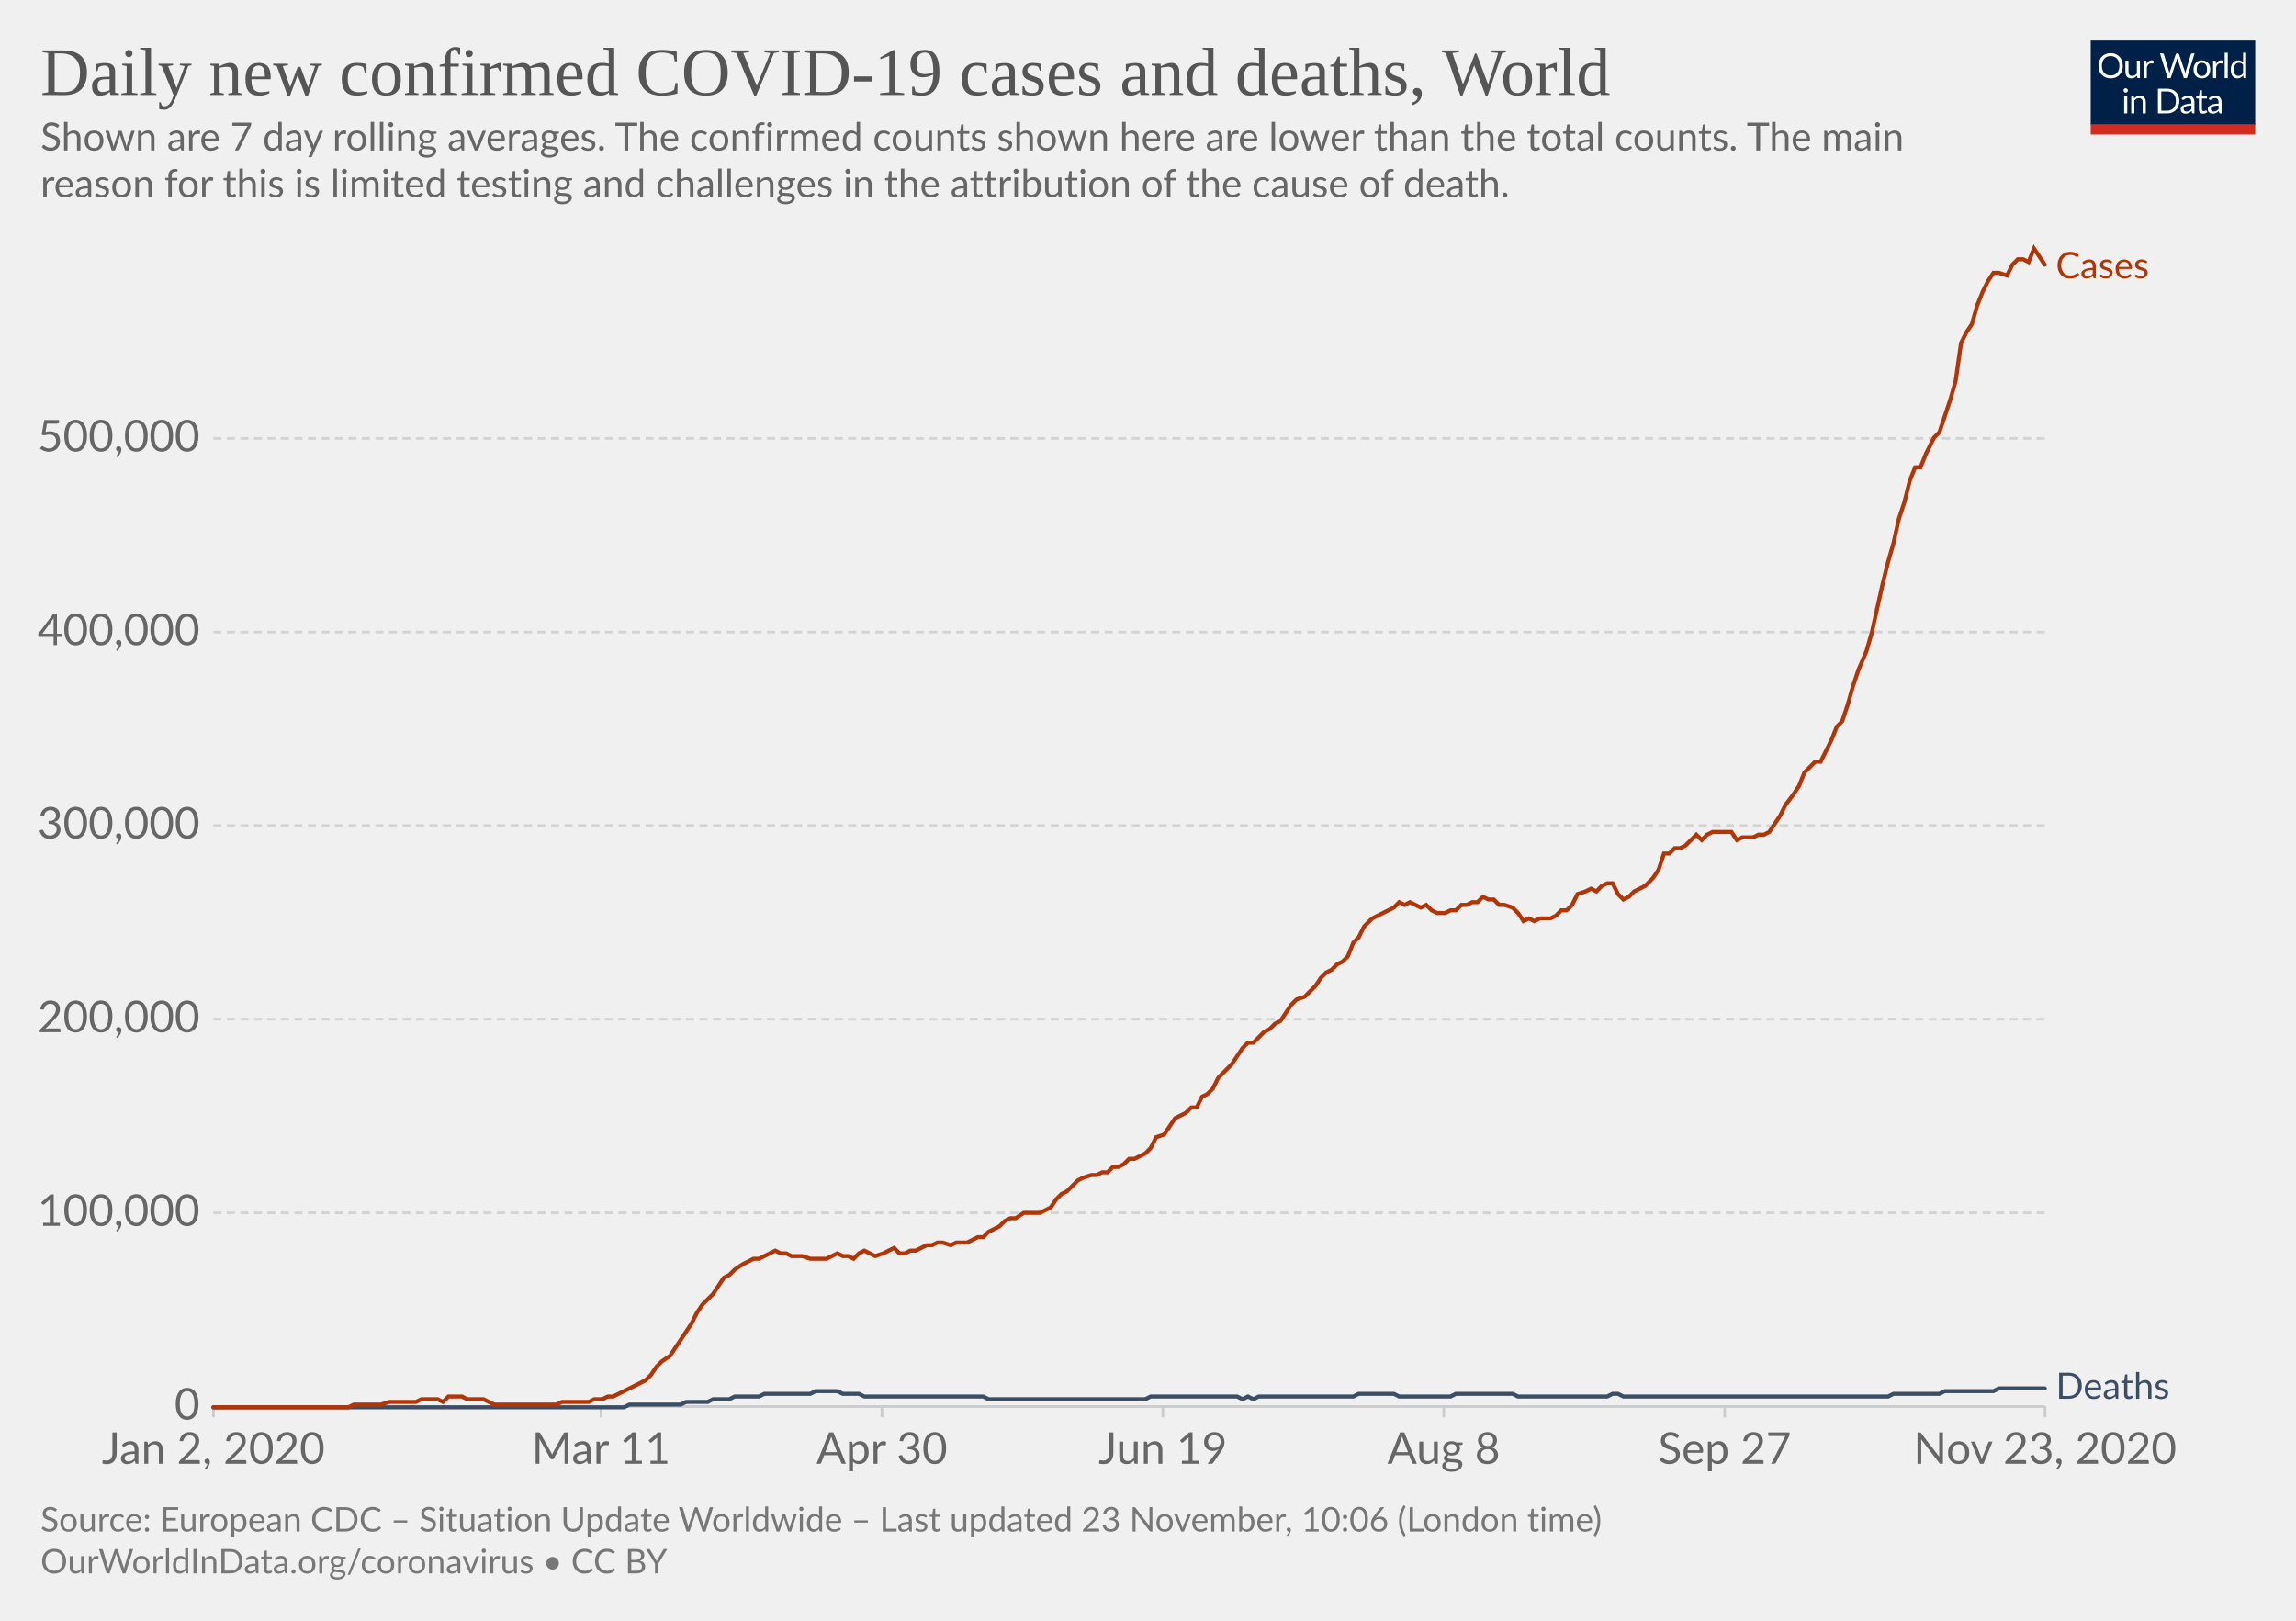
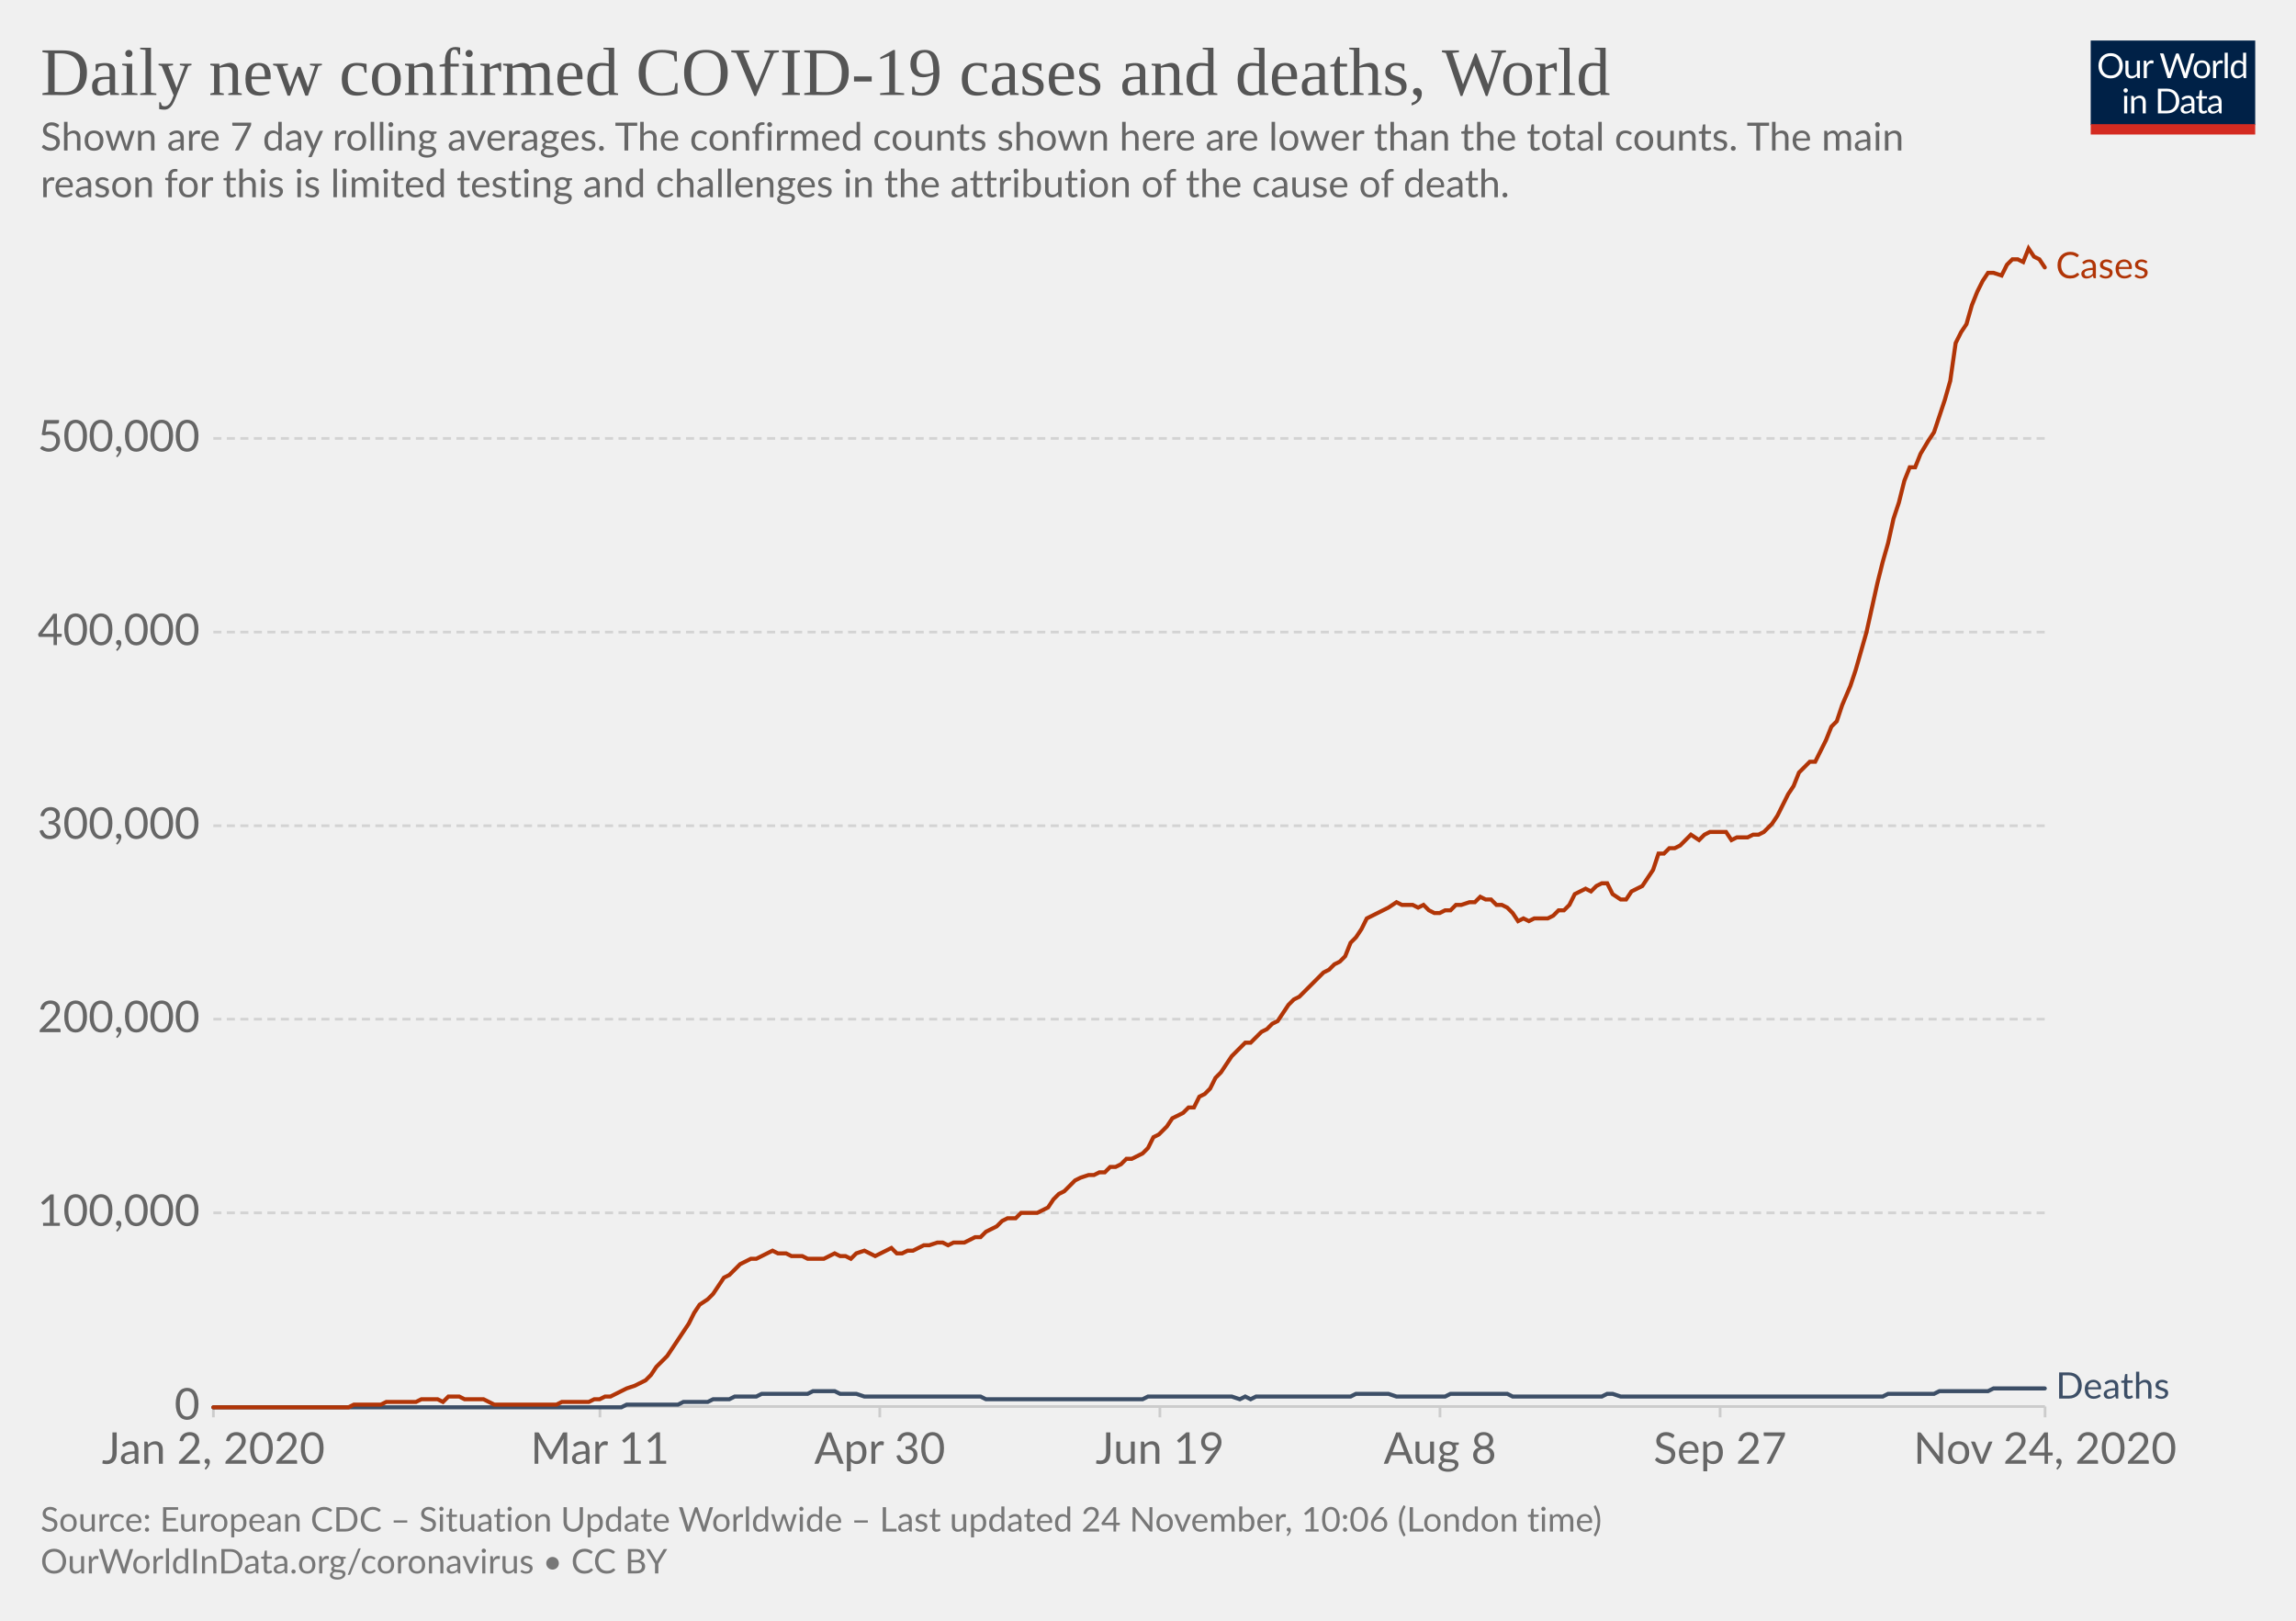
<svg xmlns="http://www.w3.org/2000/svg" version="1.1" style="background-color:#fff;-webkit-font-smoothing:antialiased" width="850" height="600" viewBox="0 0 850 600" font-family="Lato,'Helvetica Neue',Helvetica,Arial,sans-serif" font-size="18" text-rendering="optimizeLegibility">
  <g class="HeaderView">
    <g transform="matrix(.29 0 0 .29 774 15)">
      <svg width="210" height="120" viewBox="0 0 210 120" fill="none">
        <g clip-path="url(#clip0)">
          <path d="M0 0h210v107.89H0V0z" fill="#002147" />
          <path d="M40.98 32.25c0 2.36-.38 4.53-1.12 6.51a14.26 14.26 0 01-8.1 8.4c-1.9.78-4.02 1.17-6.34 1.17a16.6 16.6 0 01-6.33-1.17 14.31 14.31 0 01-8.08-8.4 18.29 18.29 0 01-1.12-6.51c0-2.36.38-4.53 1.12-6.5a14.32 14.32 0 018.07-8.44c1.92-.8 4.03-1.19 6.34-1.19 2.32 0 4.43.4 6.34 1.19 1.92.8 3.56 1.9 4.93 3.34a14.87 14.87 0 013.17 5.1 18.1 18.1 0 011.12 6.5zm-4.38 0c0-1.94-.26-3.68-.8-5.22a10.91 10.91 0 00-2.24-3.89 9.68 9.68 0 00-3.52-2.46 11.95 11.95 0 00-4.62-.86c-1.68 0-3.21.28-4.6.86a9.88 9.88 0 00-3.54 2.46 10.91 10.91 0 00-2.24 3.9c-.53 1.53-.8 3.27-.8 5.2 0 1.94.27 3.68.8 5.22a11.17 11.17 0 002.24 3.9 10.01 10.01 0 003.55 2.44c1.38.56 2.9.83 4.6.83 1.7 0 3.24-.27 4.61-.83a9.8 9.8 0 003.52-2.44 11.17 11.17 0 002.25-3.9c.53-1.54.8-3.28.8-5.21zm26.22-6.54V48H60.5c-.56 0-.9-.27-1.05-.81l-.31-2.4a12.45 12.45 0 01-3.26 2.6c-1.2.64-2.58.96-4.13.96-1.22 0-2.3-.2-3.24-.6a6.52 6.52 0 01-2.33-1.7 7.37 7.37 0 01-1.43-2.67c-.3-1.04-.46-2.2-.46-3.45V25.7h3.91v14.22c0 1.68.38 2.99 1.15 3.91.77.93 1.96 1.39 3.54 1.39 1.16 0 2.24-.27 3.23-.82a10.42 10.42 0 002.8-2.28V25.7h3.91zm8.61 4.47a9.94 9.94 0 012.6-3.56 5.64 5.64 0 013.76-1.3c.47 0 .92.05 1.34.15.44.1.83.27 1.17.49l-.3 2.92c-.09.37-.3.55-.66.55-.2 0-.5-.04-.9-.13a6.21 6.21 0 00-3.24.18c-.54.2-1.03.5-1.47.92-.42.4-.81.9-1.17 1.5-.33.58-.64 1.26-.92 2.02V48H67.7V25.71h2.25c.42 0 .72.08.88.25.16.16.27.44.33.83l.26 3.39zm61.16-13.7L122.75 48h-3.82l-7.99-24.05a21.95 21.95 0 01-.42-1.58 38.36 38.36 0 01-.44 1.58L102.05 48h-3.83L88.4 16.47h3.54c.38 0 .7.1.95.29.26.2.43.43.5.73l6.52 21.9c.1.4.2.83.28 1.28.1.46.2.94.29 1.46l.3-1.46c.12-.47.25-.9.38-1.27l7.41-21.91c.1-.25.26-.48.51-.69.27-.22.58-.33.95-.33h1.23c.38 0 .69.1.92.29.24.2.41.43.53.73l7.4 21.9a28.4 28.4 0 01.68 2.62 29.52 29.52 0 01.52-2.61l6.54-21.91c.07-.27.23-.5.48-.7.27-.21.58-.32.95-.32h3.32zm9.35 8.88c1.63 0 3.1.27 4.4.82a9.43 9.43 0 015.46 5.94c.5 1.4.74 2.98.74 4.73 0 1.76-.25 3.34-.74 4.75a9.43 9.43 0 01-5.46 5.92c-1.3.52-2.77.79-4.4.79-1.64 0-3.12-.27-4.44-.8a9.42 9.42 0 01-3.35-2.3c-.92-1-1.63-2.2-2.13-3.61-.49-1.41-.73-3-.73-4.75s.24-3.33.73-4.73c.5-1.43 1.2-2.64 2.13-3.63a9.4 9.4 0 013.35-2.31c1.32-.55 2.8-.82 4.44-.82zm0 19.89c2.2 0 3.84-.73 4.93-2.2 1.08-1.48 1.63-3.54 1.63-6.18 0-2.66-.55-4.72-1.63-6.2-1.09-1.49-2.73-2.23-4.93-2.23-1.12 0-2.09.2-2.93.57a5.7 5.7 0 00-2.06 1.65 7.5 7.5 0 00-1.24 2.67c-.26 1.04-.4 2.22-.4 3.54 0 2.64.55 4.7 1.64 6.18 1.1 1.47 2.76 2.2 4.99 2.2zm17.97-15.07a9.94 9.94 0 012.6-3.56 5.64 5.64 0 013.76-1.3c.47 0 .91.05 1.34.15.44.1.83.27 1.16.49l-.28 2.92c-.09.37-.31.55-.66.55-.2 0-.5-.04-.9-.13a6.2 6.2 0 00-3.24.18c-.54.2-1.03.5-1.47.92-.43.4-.82.9-1.17 1.5a13.1 13.1 0 00-.92 2.02V48h-3.94V25.71h2.24c.43 0 .72.08.88.25.17.16.28.44.33.83l.27 3.39zm15.04-14.59V48h-3.92V15.6h3.92zm19.55 15.43a6.22 6.22 0 00-2.38-2.05 6.7 6.7 0 00-2.86-.6c-2.07 0-3.66.75-4.77 2.23-1.12 1.48-1.68 3.6-1.68 6.33 0 1.46.13 2.7.38 3.74a7.29 7.29 0 001.1 2.56 4.35 4.35 0 001.78 1.45c.7.3 1.5.46 2.4.46 1.29 0 2.41-.3 3.36-.88a9.6 9.6 0 002.67-2.49V31.02zm3.91-15.43V48h-2.33c-.56 0-.9-.27-1.06-.81l-.35-2.71a12.13 12.13 0 01-3.25 2.77 8.28 8.28 0 01-4.23 1.06 7.31 7.31 0 01-6.14-2.9c-.73-.96-1.3-2.15-1.69-3.57a18.35 18.35 0 01.07-9.48 11.29 11.29 0 011.89-3.7 8.7 8.7 0 017.06-3.34 7.96 7.96 0 016.12 2.62V15.59h3.91zM46.61 70.71V93H42.7V70.71h3.91zm.84-7c0 .39-.08.75-.24 1.09a2.81 2.81 0 01-1.52 1.47 2.67 2.67 0 01-2.16 0 2.9 2.9 0 01-1.45-1.47 2.67 2.67 0 010-2.16c.15-.35.35-.65.6-.9.25-.27.53-.47.85-.62a2.67 2.67 0 012.16 0c.35.15.65.35.9.62.27.25.47.55.62.9.16.34.24.7.24 1.08zm7.97 10.24c.49-.54 1-1.04 1.54-1.48a9.85 9.85 0 013.66-1.84 8.96 8.96 0 015.43.35c.94.4 1.72.97 2.33 1.71a7.36 7.36 0 011.43 2.67c.32 1.04.49 2.19.49 3.45V93h-3.94V78.81c0-1.69-.4-3-1.17-3.92-.76-.93-1.93-1.4-3.5-1.4a6.6 6.6 0 00-3.25.83c-1 .56-1.92 1.31-2.77 2.27V93h-3.94V70.71h2.35c.56 0 .9.28 1.04.82l.3 2.42zm57.7 3.3c0 2.36-.37 4.5-1.11 6.44a14.3 14.3 0 01-3.17 4.98 14.1 14.1 0 01-4.93 3.2c-1.9.76-4.02 1.13-6.33 1.13H85.8V61.47h11.77c2.31 0 4.42.39 6.33 1.15a13.8 13.8 0 018.1 8.18 17.75 17.75 0 011.12 6.45zm-4.37 0c0-1.94-.26-3.67-.8-5.2a10.94 10.94 0 00-2.23-3.87 9.57 9.57 0 00-3.53-2.42 12.23 12.23 0 00-4.61-.83h-7.5v24.62h7.5c1.7 0 3.24-.28 4.61-.84a9.7 9.7 0 003.53-2.4 10.94 10.94 0 002.24-3.87c.53-1.53.8-3.26.8-5.2zm19.8 5.72c-1.8.06-3.34.2-4.62.44-1.26.22-2.3.51-3.1.88-.8.36-1.37.8-1.74 1.3-.35.5-.53 1.05-.53 1.67 0 .58.1 1.1.3 1.52a3 3 0 00.76 1.05c.34.27.73.46 1.17.6.45.11.94.17 1.45.17a7.28 7.28 0 003.5-.81 11.95 11.95 0 002.82-2.2v-4.62zm-12.65-9.11a12.73 12.73 0 013.98-2.66c1.43-.59 3-.88 4.73-.88 1.25 0 2.36.2 3.33.61a6.81 6.81 0 013.94 4.38c.33 1.04.5 2.19.5 3.43V93h-1.74a1.8 1.8 0 01-.88-.18c-.2-.13-.36-.38-.48-.74l-.44-2.12c-.59.55-1.16 1.03-1.72 1.46a9.48 9.48 0 01-3.74 1.7c-.69.15-1.46.23-2.3.23-.87 0-1.69-.12-2.45-.35a5.34 5.34 0 01-3.34-2.93 6.64 6.64 0 01-.49-2.64c0-.88.25-1.72.73-2.53a6.33 6.33 0 012.35-2.17c1.09-.63 2.5-1.15 4.25-1.54 1.75-.41 3.89-.65 6.42-.7v-1.75c0-1.73-.37-3.03-1.12-3.91-.75-.9-1.84-1.34-3.28-1.34-.97 0-1.78.12-2.44.37-.64.23-1.2.5-1.7.81l-1.23.82c-.33.23-.67.35-1 .35-.27 0-.5-.07-.69-.2a2.1 2.1 0 01-.48-.53l-.7-1.25zm27.67 19.5c-1.76 0-3.12-.5-4.07-1.48-.94-.98-1.41-2.4-1.41-4.25V74h-2.68a.9.9 0 01-.6-.2c-.16-.14-.24-.36-.24-.66v-1.56l3.65-.46.9-6.89a.9.9 0 01.29-.52.88.88 0 01.62-.22H142v7.67h6.44V74H142v13.38c0 .94.22 1.63.68 2.09.45.45 1.04.68 1.76.68a3.21 3.21 0 001.85-.53l.55-.35c.16-.12.3-.18.41-.18.2 0 .4.13.55.38l1.15 1.87a7.45 7.45 0 01-2.44 1.5c-.96.35-1.94.52-2.95.52zm19.68-10.4c-1.8.07-3.34.21-4.62.45-1.26.22-2.3.51-3.1.88-.8.36-1.37.8-1.74 1.3-.35.5-.53 1.05-.53 1.67 0 .58.1 1.1.3 1.52.18.42.44.77.76 1.05.34.27.73.46 1.17.6.45.11.94.17 1.45.17a7.3 7.3 0 003.5-.81 12.04 12.04 0 002.82-2.2v-4.62zm-12.65-9.1a12.72 12.72 0 013.99-2.66c1.42-.59 3-.88 4.72-.88 1.25 0 2.36.2 3.33.61a6.81 6.81 0 013.94 4.38c.33 1.04.5 2.19.5 3.43V93h-1.74a1.8 1.8 0 01-.88-.18c-.2-.13-.36-.38-.48-.74l-.44-2.12c-.59.55-1.16 1.03-1.72 1.46a9.48 9.48 0 01-3.74 1.7c-.69.15-1.46.23-2.3.23-.87 0-1.69-.12-2.45-.35a5.33 5.33 0 01-3.34-2.93 6.62 6.62 0 01-.49-2.64c0-.88.25-1.72.73-2.53a6.33 6.33 0 012.35-2.17c1.09-.63 2.5-1.15 4.25-1.54a31.2 31.2 0 016.42-.7v-1.75c0-1.73-.37-3.03-1.12-3.91-.75-.9-1.84-1.34-3.28-1.34-.97 0-1.78.12-2.44.37-.64.23-1.2.5-1.7.81-.46.3-.87.57-1.22.82-.34.23-.68.35-1.02.35-.26 0-.49-.07-.68-.2a1.88 1.88 0 01-.48-.53l-.7-1.25z" fill="#fff" />
          <path fill="#D42B21" d="M0 106.79h210V120H0z" />
        </g>
        <defs>
          <clipPath id="clip0">
            <path fill="#fff" d="M0 0h210v120H0z" />
          </clipPath>
        </defs>
      </svg>
    </g>
    <a href="https://ourworldindata.org/grapher/daily-covid-cases-deaths-7-day-ra?time=2020-01-02..latest" target="_blank" rel="noopener" font-family="&quot;Playfair Display&quot;,Georgia,&quot;Times New Roman&quot;,serif">
      <text font-size="25.2" x="15" y="35.2" fill="#555">
        <tspan x="15" y="35.16">Daily new confirmed COVID-19 cases and deaths, World</tspan>
      </text>
    </a>
    <text font-size="14.4" x="15" y="55.7" fill="#666">
      <tspan x="15" y="55.72">Shown are 7 day rolling averages. The confirmed counts shown here are lower than the total counts. The main</tspan>
      <tspan x="15" y="73">reason for this is limited testing and challenges in the attribution of the cause of death.</tspan>
    </text>
  </g>
  <g class="LineChart">
    <defs>
      <clipPath id="a">
        <path d="M68.97 0h830v899.4h-830z" />
      </clipPath>
    </defs>
    <g class="DualAxisView">
      <g class="HorizontalAxis">
-         <path stroke="#ccc" d="M79 520.7v4M222.5 520.7v4M326.5 520.7v4M430.5 520.7v4M534.5 520.7v4M638.5 520.7v4M757.1 520.7v4" />
+         <path stroke="#ccc" d="M79 520.7v4M222.1 520.7v4M325.7 520.7v4M429.4 520.7v4M533.1 520.7v4M636.8 520.7v4M757.1 520.7v4" />
        <text x="79" y="541.9" fill="#666" text-anchor="middle" font-size="16.2">Jan 2, 2020</text>
-         <text x="222.5" y="541.9" fill="#666" text-anchor="middle" font-size="16.2">Mar 11</text>
-         <text x="326.5" y="541.9" fill="#666" text-anchor="middle" font-size="16.2">Apr 30</text>
-         <text x="430.5" y="541.9" fill="#666" text-anchor="middle" font-size="16.2">Jun 19</text>
-         <text x="534.5" y="541.9" fill="#666" text-anchor="middle" font-size="16.2">Aug 8</text>
-         <text x="638.5" y="541.9" fill="#666" text-anchor="middle" font-size="16.2">Sep 27</text>
-         <text x="757.1" y="541.9" fill="#666" text-anchor="middle" font-size="16.2">Nov 23, 2020</text>
+         <text x="222.1" y="541.9" fill="#666" text-anchor="middle" font-size="16.2">Mar 11</text>
+         <text x="325.7" y="541.9" fill="#666" text-anchor="middle" font-size="16.2">Apr 30</text>
+         <text x="429.4" y="541.9" fill="#666" text-anchor="middle" font-size="16.2">Jun 19</text>
+         <text x="533.1" y="541.9" fill="#666" text-anchor="middle" font-size="16.2">Aug 8</text>
+         <text x="636.8" y="541.9" fill="#666" text-anchor="middle" font-size="16.2">Sep 27</text>
+         <text x="757.1" y="541.9" fill="#666" text-anchor="middle" font-size="16.2">Nov 24, 2020</text>
      </g>
      <g class="VerticalAxis" fill="#666" dominant-baseline="middle" text-anchor="end" font-size="16.2">
        <text x="73.97" y="520.7">0</text>
        <text x="73.97" y="449">100,000</text>
        <text x="73.97" y="377.3">200,000</text>
-         <text x="73.97" y="305.6">300,000</text>
+         <text x="73.97" y="305.7">300,000</text>
        <text x="73.97" y="234">400,000</text>
        <text x="73.97" y="162.3">500,000</text>
      </g>
      <g class="AxisGridLines horizontalLines">
        <path stroke="#ccc" d="M78.97 520.7h678.1" />
-         <path stroke="#d3d3d3" stroke-dasharray="3,2" d="M78.97 449h678.1M78.97 377.3h678.1M78.97 305.6h678.1M78.97 234h678.1M78.97 162.3h678.1" />
+         <path stroke="#d3d3d3" stroke-dasharray="3,2" d="M78.97 449h678.1M78.97 377.3h678.1M78.97 305.7h678.1M78.97 234h678.1M78.97 162.3h678.1" />
      </g>
    </g>
    <g clip-path="url(#a)">
      <g class="LineLabels" cursor="default">
        <g class="legendMark">
          <text font-size="13.5" x="761.1" y="103" fill="#B13507">
            <tspan x="761.07" y="103">Cases</tspan>
          </text>
        </g>
        <g class="legendMark">
          <text font-size="13.5" x="761.1" y="517.8" fill="#3C4E66">
-             <tspan x="761.07" y="517.85">Deaths</tspan>
+             <tspan x="761.07" y="517.75">Deaths</tspan>
          </text>
        </g>
      </g>
      <g class="Lines">
        <g class="key-World_0">
-           <path stroke="#3C4E66" stroke-linecap="round" d="M79 521h152l2-1h19l2-1h8l2-1h6l2-1h9l2-1h17l2-1h8l2 1h6l2 1h44l2 1h58l2-1h32l2 1 2-1 2 1 2-1h35l2-1h13l2 1h19l2-1h21l2 1h33l2-1h2l2 1h98l2-1h17l2-1h18l2-1h17" fill="none" stroke-width="1.5" />
+           <path stroke="#3C4E66" stroke-linecap="round" d="M79 521h151l2-1h19l2-1h9l2-1h6l2-1h8l2-1h17l2-1h8l2 1h6l3 1h43l2 1h58l2-1h31l3 1 2-1 2 1 2-1h35l2-1h12l3 1h18l2-1h21l2 1h33l2-1h2l3 1h97l2-1h17l2-1h18l2-1h19" fill="none" stroke-width="1.5" />
        </g>
        <g class="key-World_1">
-           <path stroke="#B13507" stroke-linecap="round" d="M79 521h50l2-1h10l3-1h10l2-1h6l2 1 2-2h5l2 1h6l2 1 2 1h23l2-1h10l2-1h3l2-1h2l2-1 2-1 2-1 2-1 2-1 2-1 2-2 2-3 2-2 3-2 2-3 2-3 2-3 2-3 2-4 2-3 2-2 2-2 2-3 2-3 2-1 2-2 3-2 2-1 2-1h2l2-1 2-1 2-1 2 1h2l2 1h4l3 1h6l2-1 2-1 2 1h2l2 1 2-2 2-1 2 1 2 1 3-1 2-1 2-1 2 2h2l2-1h2l2-1 2-1h2l2-1h2l3 1 2-1h4l2-1 2-1h2l2-2 2-1 2-1 2-2 2-1h2l3-2h6l2-1 2-1 2-3 2-2 2-1 2-2 2-2 2-1 3-1h2l2-1h2l2-2h2l2-1 2-2h2l2-1 2-1 2-2 2-4 3-1 2-3 2-3 2-1 2-1 2-2h2l2-4 2-1 2-2 2-4 2-2 3-3 2-3 2-3 2-2h2l2-2 2-2 2-1 2-2 2-1 2-3 2-3 2-2 3-1 2-2 2-2 2-3 2-2 2-1 2-2 2-1 2-2 2-5 2-2 2-4 3-3 2-1 2-1 2-1 2-1 2-2 2 1 2-1 2 1 2 1 2-1 2 2 2 1h3l2-1h2l2-2h2l2-1h2l2-2 2 1h2l2 2h2l3 1 2 2 2 3 2-1 2 1 2-1h4l2-1 2-2h2l2-2 2-4 3-1 2-1 2 1 2-2 2-1h2l2 4 2 2 2-1 2-2 2-1 2-1 3-3 2-3 2-6h2l2-2h2l2-1 2-2 2-2 2 2 2-2 2-1h7l2 3 2-1h4l2-1h2l2-1 2-3 2-3 2-4 3-4 2-3 2-5 2-2 2-2h2l2-4 2-4 2-5 2-2 2-6 2-7 2-6 3-7 2-7 2-9 2-9 2-8 2-7 2-9 2-6 2-8 2-5h2l2-5 3-6 2-2 2-6 2-6 2-7 2-14 2-4 2-3 2-7 2-5 2-4 2-3h2l3 1 2-4 2-2h2l2 1 2-5 2 3 2 3" fill="none" stroke-width="1.5" />
+           <path stroke="#B13507" stroke-linecap="round" d="M79 521h50l2-1h10l2-1h11l2-1h6l2 1 2-2h4l2 1h7l2 1 2 1h23l2-1h10l2-1h2l2-1h2l2-1 2-1 2-1 3-1 2-1 2-1 2-2 2-3 2-2 2-2 2-3 2-3 2-3 2-3 2-4 2-3 3-2 2-2 2-3 2-3 2-1 2-2 2-2 2-1 2-1h2l2-1 2-1 2-1 2 1h3l2 1h4l2 1h6l2-1 2-1 2 1h2l2 1 2-2 3-1 2 1 2 1 2-1 2-1 2-1 2 2h2l2-1h2l2-1 2-1h2l3-1h2l2 1 2-1h4l2-1 2-1h2l2-2 2-1 2-1 2-2 2-1h3l2-2h6l2-1 2-1 2-3 2-2 2-1 2-2 2-2 2-1 3-1h2l2-1h2l2-2h2l2-1 2-2h2l2-1 2-1 2-2 2-4 2-1 3-3 2-3 2-1 2-1 2-2h2l2-4 2-1 2-2 2-4 2-2 2-3 2-3 3-3 2-2h2l2-2 2-2 2-1 2-2 2-1 2-3 2-3 2-2 2-1 2-2 2-2 3-3 2-2 2-1 2-2 2-1 2-2 2-5 2-2 2-3 2-4 2-1 2-1 2-1 2-1 3-2 2 1h4l2 1 2-1 2 2 2 1h2l2-1h2l2-2h2l3-1h2l2-2 2 1h2l2 2h2l2 1 2 2 2 3 2-1 2 1 2-1h5l2-1 2-2h2l2-2 2-4 2-1 2-1 2 1 2-2 2-1h2l2 4 3 2h2l2-3 2-1 2-1 2-3 2-3 2-6h2l2-2h2l2-1 2-2 2-2 3 2 2-2 2-1h6l2 3 2-1h4l2-1h2l2-1 3-3 2-3 2-4 2-4 2-3 2-5 2-2 2-2h2l2-4 2-4 2-5 2-2 2-6 3-7 2-6 2-7 2-7 2-9 2-9 2-8 2-7 2-9 2-6 2-8 2-5h2l2-5 3-5 2-3 2-6 2-6 2-7 2-14 2-4 2-3 2-7 2-5 2-4 2-3h2l3 1 2-4 2-2h2l2 1 2-5 2 3 2 1 2 3" fill="none" stroke-width="1.5" />
        </g>
      </g>
    </g>
  </g>
  <g class="SourcesFooter" fill="#777">
    <g class="clickable" fill="#777">
      <text font-size="12.6" x="15" y="567">
-         <tspan x="15" y="566.98">Source: European CDC – Situation Update Worldwide – Last updated 23 November, 10:06 (London time)</tspan>
+         <tspan x="15" y="566.98">Source: European CDC – Situation Update Worldwide – Last updated 24 November, 10:06 (London time)</tspan>
      </text>
    </g>
    <text font-size="12.6" x="15" y="582.5">
      <tspan x="15" y="582.48">
        <a target="_blank" href="https://ourworldindata.org/coronavirus" fill="#777">OurWorldInData.org/coronavirus</a> • <a class="cclogo" href="http://creativecommons.org/licenses/by/4.0/deed.en_US" target="_blank" fill="#777">CC BY</a>
      </tspan>
    </text>
  </g>
</svg>
